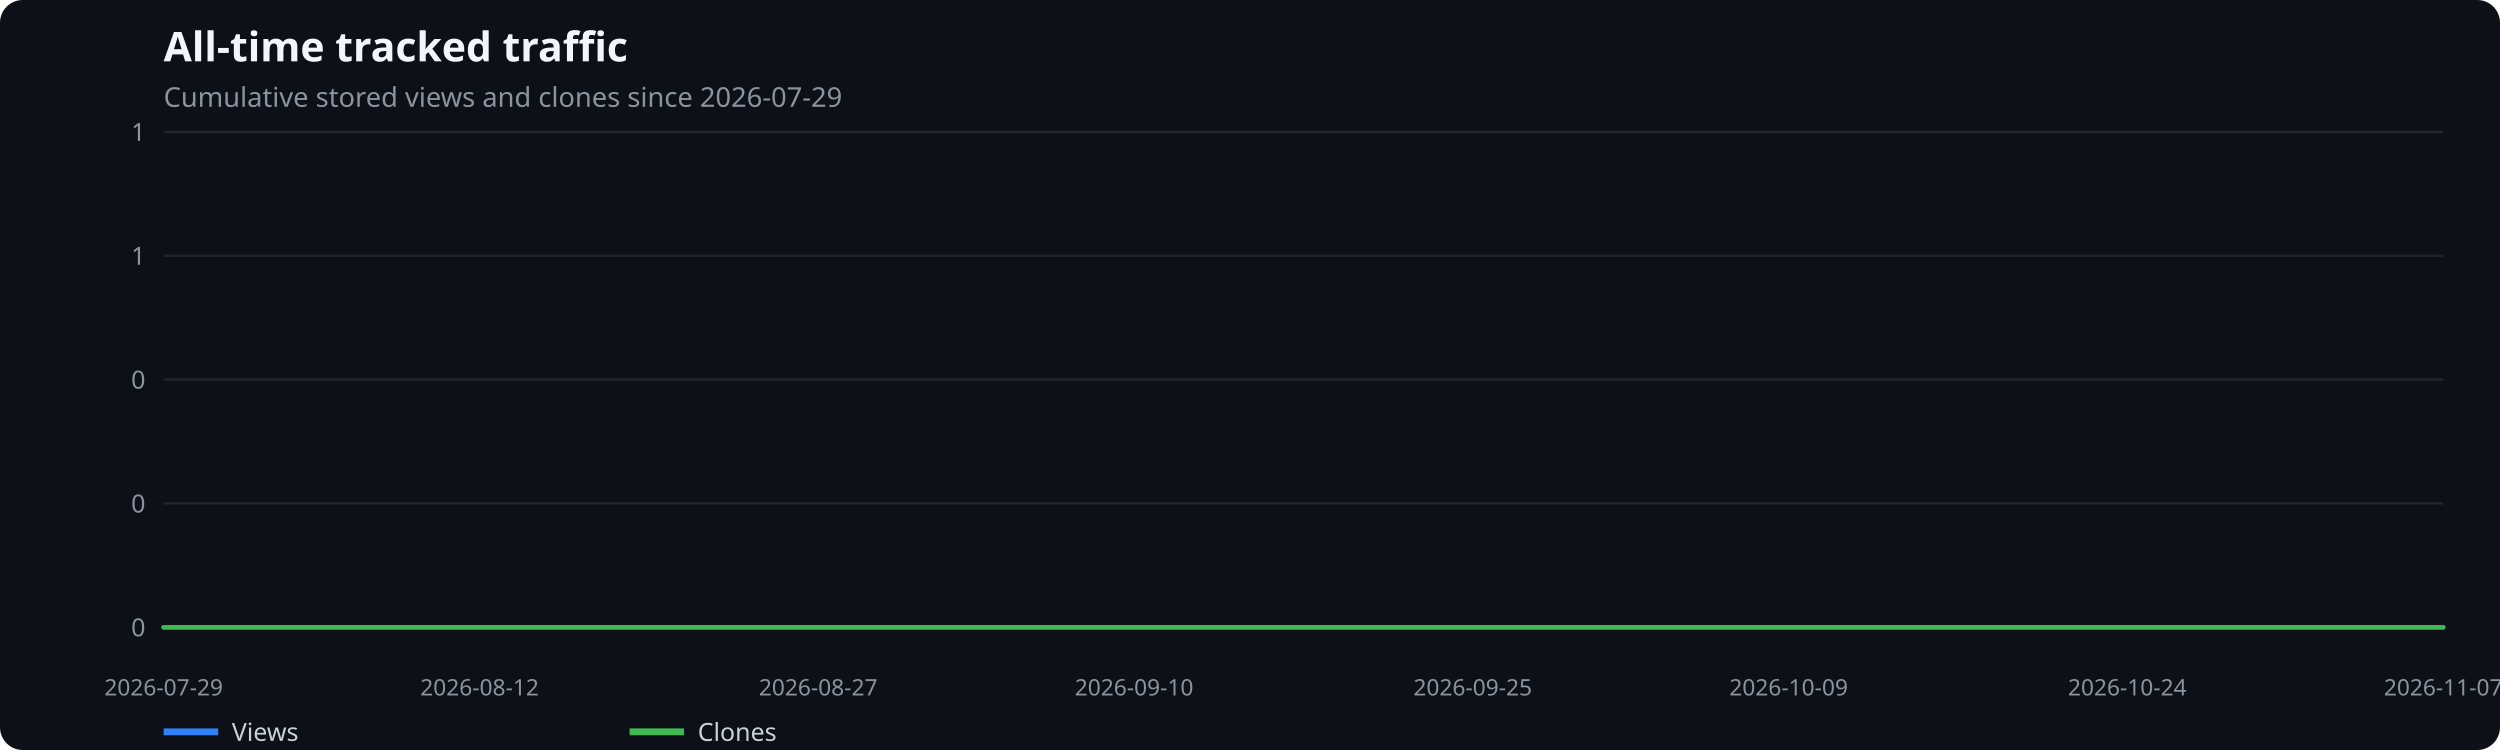
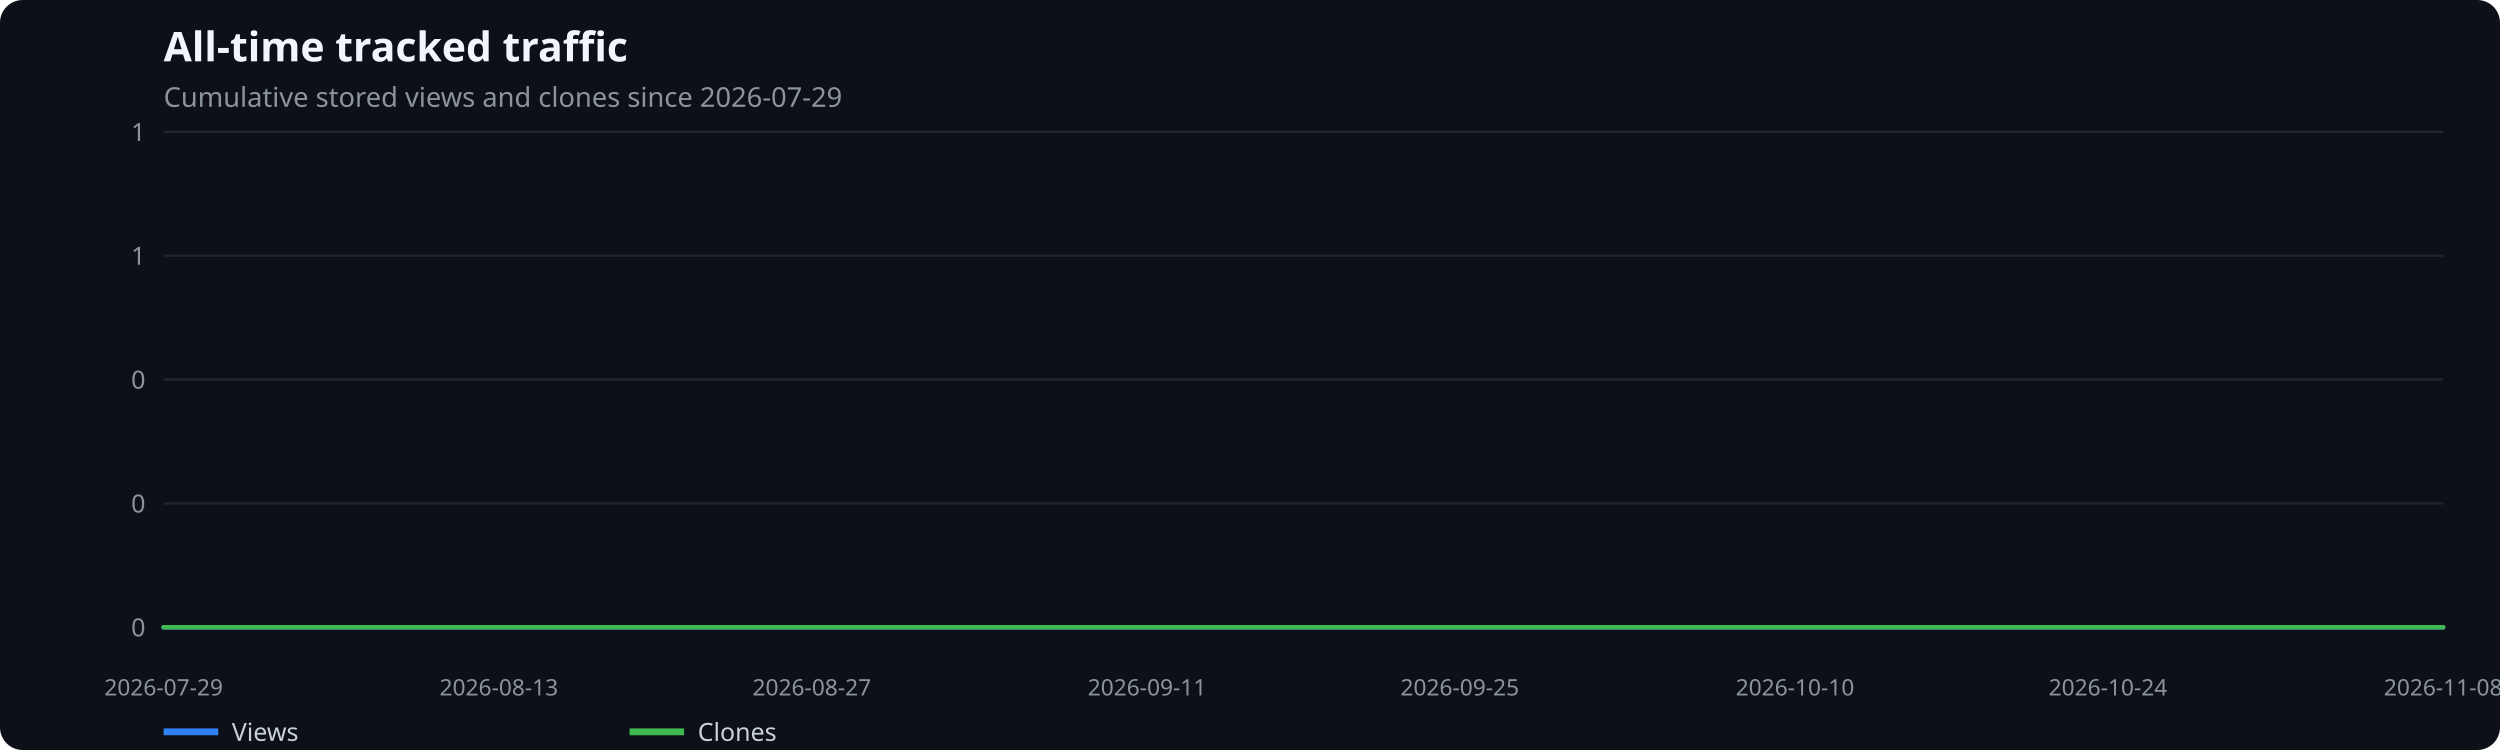
<svg xmlns="http://www.w3.org/2000/svg" width="1100" height="330" viewBox="0 0 1100 330" role="img" aria-label="All-time tracked traffic">
  <rect width="100%" height="100%" fill="#0d1117" rx="10" />
  <text x="72" y="27" fill="#f0f6fc" font-family="system-ui,sans-serif" font-size="18" font-weight="600">All-time tracked traffic</text>
  <text x="72" y="47" fill="#8b949e" font-family="system-ui,sans-serif" font-size="12">Cumulative stored views and clones since 2026-07-29</text>
  <line x1="72" x2="1075" y1="276.0" y2="276.0" stroke="#21262d" />
  <text x="64" y="280.0" text-anchor="end" fill="#8b949e" font-family="system-ui,sans-serif" font-size="11">0</text>
  <line x1="72" x2="1075" y1="221.5" y2="221.5" stroke="#21262d" />
  <text x="64" y="225.5" text-anchor="end" fill="#8b949e" font-family="system-ui,sans-serif" font-size="11">0</text>
  <line x1="72" x2="1075" y1="167.0" y2="167.0" stroke="#21262d" />
  <text x="64" y="171.0" text-anchor="end" fill="#8b949e" font-family="system-ui,sans-serif" font-size="11">0</text>
  <line x1="72" x2="1075" y1="112.5" y2="112.5" stroke="#21262d" />
  <text x="64" y="116.5" text-anchor="end" fill="#8b949e" font-family="system-ui,sans-serif" font-size="11">1</text>
  <line x1="72" x2="1075" y1="58.0" y2="58.0" stroke="#21262d" />
  <text x="64" y="62.0" text-anchor="end" fill="#8b949e" font-family="system-ui,sans-serif" font-size="11">1</text>
  <text x="72.0" y="306" text-anchor="middle" fill="#8b949e" font-family="system-ui,sans-serif" font-size="10">2026-07-29</text>
-   <text x="211.0" y="306" text-anchor="middle" fill="#8b949e" font-family="system-ui,sans-serif" font-size="10">2026-08-12</text>
-   <text x="360.0" y="306" text-anchor="middle" fill="#8b949e" font-family="system-ui,sans-serif" font-size="10">2026-08-27</text>
-   <text x="499.0" y="306" text-anchor="middle" fill="#8b949e" font-family="system-ui,sans-serif" font-size="10">2026-09-10</text>
-   <text x="648.0" y="306" text-anchor="middle" fill="#8b949e" font-family="system-ui,sans-serif" font-size="10">2026-09-25</text>
-   <text x="787.0" y="306" text-anchor="middle" fill="#8b949e" font-family="system-ui,sans-serif" font-size="10">2026-10-09</text>
-   <text x="936.0" y="306" text-anchor="middle" fill="#8b949e" font-family="system-ui,sans-serif" font-size="10">2026-10-24</text>
-   <text x="1075.0" y="306" text-anchor="middle" fill="#8b949e" font-family="system-ui,sans-serif" font-size="10">2026-11-07</text>
-   <polyline points="72.0,276.0 81.9,276.0 91.9,276.0 101.8,276.0 111.7,276.0 121.7,276.0 131.6,276.0 141.5,276.0 151.4,276.0 161.4,276.0 171.3,276.0 181.2,276.0 191.2,276.0 201.1,276.0 211.0,276.0 221.0,276.0 230.9,276.0 240.8,276.0 250.8,276.0 260.7,276.0 270.6,276.0 280.5,276.0 290.5,276.0 300.4,276.0 310.3,276.0 320.3,276.0 330.2,276.0 340.1,276.0 350.1,276.0 360.0,276.0 369.9,276.0 379.9,276.0 389.8,276.0 399.7,276.0 409.6,276.0 419.6,276.0 429.5,276.0 439.4,276.0 449.4,276.0 459.3,276.0 469.2,276.0 479.2,276.0 489.1,276.0 499.0,276.0 509.0,276.0 518.9,276.0 528.8,276.0 538.7,276.0 548.7,276.0 558.6,276.0 568.5,276.0 578.5,276.0 588.4,276.0 598.3,276.0 608.3,276.0 618.2,276.0 628.1,276.0 638.0,276.0 648.0,276.0 657.9,276.0 667.8,276.0 677.8,276.0 687.7,276.0 697.6,276.0 707.6,276.0 717.5,276.0 727.4,276.0 737.4,276.0 747.3,276.0 757.2,276.0 767.1,276.0 777.1,276.0 787.0,276.0 796.9,276.0 806.9,276.0 816.8,276.0 826.7,276.0 836.7,276.0 846.6,276.0 856.5,276.0 866.5,276.0 876.4,276.0 886.3,276.0 896.2,276.0 906.2,276.0 916.1,276.0 926.0,276.0 936.0,276.0 945.9,276.0 955.8,276.0 965.8,276.0 975.7,276.0 985.6,276.0 995.6,276.0 1005.5,276.0 1015.4,276.0 1025.3,276.0 1035.3,276.0 1045.2,276.0 1055.1,276.0 1065.1,276.0 1075.0,276.0" fill="none" stroke="#2f81f7" stroke-width="2" stroke-linecap="round" stroke-linejoin="round" />
+   <text x="219.5" y="306" text-anchor="middle" fill="#8b949e" font-family="system-ui,sans-serif" font-size="10">2026-08-13</text>
+   <text x="357.2" y="306" text-anchor="middle" fill="#8b949e" font-family="system-ui,sans-serif" font-size="10">2026-08-27</text>
+   <text x="504.7" y="306" text-anchor="middle" fill="#8b949e" font-family="system-ui,sans-serif" font-size="10">2026-09-11</text>
+   <text x="642.3" y="306" text-anchor="middle" fill="#8b949e" font-family="system-ui,sans-serif" font-size="10">2026-09-25</text>
+   <text x="789.8" y="306" text-anchor="middle" fill="#8b949e" font-family="system-ui,sans-serif" font-size="10">2026-10-10</text>
+   <text x="927.5" y="306" text-anchor="middle" fill="#8b949e" font-family="system-ui,sans-serif" font-size="10">2026-10-24</text>
+   <text x="1075.0" y="306" text-anchor="middle" fill="#8b949e" font-family="system-ui,sans-serif" font-size="10">2026-11-08</text>
+   <polyline points="72.0,276.0 81.8,276.0 91.7,276.0 101.5,276.0 111.3,276.0 121.2,276.0 131.0,276.0 140.8,276.0 150.7,276.0 160.5,276.0 170.3,276.0 180.2,276.0 190.0,276.0 199.8,276.0 209.7,276.0 219.5,276.0 229.3,276.0 239.2,276.0 249.0,276.0 258.8,276.0 268.7,276.0 278.5,276.0 288.3,276.0 298.2,276.0 308.0,276.0 317.8,276.0 327.7,276.0 337.5,276.0 347.3,276.0 357.2,276.0 367.0,276.0 376.8,276.0 386.7,276.0 396.5,276.0 406.3,276.0 416.2,276.0 426.0,276.0 435.8,276.0 445.7,276.0 455.5,276.0 465.3,276.0 475.2,276.0 485.0,276.0 494.8,276.0 504.7,276.0 514.5,276.0 524.3,276.0 534.2,276.0 544.0,276.0 553.8,276.0 563.7,276.0 573.5,276.0 583.3,276.0 593.2,276.0 603.0,276.0 612.8,276.0 622.7,276.0 632.5,276.0 642.3,276.0 652.2,276.0 662.0,276.0 671.8,276.0 681.7,276.0 691.5,276.0 701.3,276.0 711.2,276.0 721.0,276.0 730.8,276.0 740.7,276.0 750.5,276.0 760.3,276.0 770.2,276.0 780.0,276.0 789.8,276.0 799.7,276.0 809.5,276.0 819.3,276.0 829.2,276.0 839.0,276.0 848.8,276.0 858.7,276.0 868.5,276.0 878.3,276.0 888.2,276.0 898.0,276.0 907.8,276.0 917.7,276.0 927.5,276.0 937.3,276.0 947.2,276.0 957.0,276.0 966.8,276.0 976.7,276.0 986.5,276.0 996.3,276.0 1006.2,276.0 1016.0,276.0 1025.8,276.0 1035.7,276.0 1045.5,276.0 1055.3,276.0 1065.2,276.0 1075.0,276.0" fill="none" stroke="#2f81f7" stroke-width="2" stroke-linecap="round" stroke-linejoin="round" />
  <line x1="72" x2="96" y1="322" y2="322" stroke="#2f81f7" stroke-width="3" />
  <text x="102" y="326" fill="#c9d1d9" font-family="system-ui,sans-serif" font-size="11">Views</text>
-   <polyline points="72.0,276.0 81.9,276.0 91.9,276.0 101.8,276.0 111.7,276.0 121.7,276.0 131.6,276.0 141.5,276.0 151.4,276.0 161.4,276.0 171.3,276.0 181.2,276.0 191.2,276.0 201.1,276.0 211.0,276.0 221.0,276.0 230.9,276.0 240.8,276.0 250.8,276.0 260.7,276.0 270.6,276.0 280.5,276.0 290.5,276.0 300.4,276.0 310.3,276.0 320.3,276.0 330.2,276.0 340.1,276.0 350.1,276.0 360.0,276.0 369.9,276.0 379.9,276.0 389.8,276.0 399.7,276.0 409.6,276.0 419.6,276.0 429.5,276.0 439.4,276.0 449.4,276.0 459.3,276.0 469.2,276.0 479.2,276.0 489.1,276.0 499.0,276.0 509.0,276.0 518.9,276.0 528.8,276.0 538.7,276.0 548.7,276.0 558.6,276.0 568.5,276.0 578.5,276.0 588.4,276.0 598.3,276.0 608.3,276.0 618.2,276.0 628.1,276.0 638.0,276.0 648.0,276.0 657.9,276.0 667.8,276.0 677.8,276.0 687.7,276.0 697.6,276.0 707.6,276.0 717.5,276.0 727.4,276.0 737.4,276.0 747.3,276.0 757.2,276.0 767.1,276.0 777.1,276.0 787.0,276.0 796.9,276.0 806.9,276.0 816.8,276.0 826.7,276.0 836.7,276.0 846.6,276.0 856.5,276.0 866.5,276.0 876.4,276.0 886.3,276.0 896.2,276.0 906.2,276.0 916.1,276.0 926.0,276.0 936.0,276.0 945.9,276.0 955.8,276.0 965.8,276.0 975.7,276.0 985.6,276.0 995.6,276.0 1005.5,276.0 1015.4,276.0 1025.3,276.0 1035.3,276.0 1045.2,276.0 1055.1,276.0 1065.1,276.0 1075.0,276.0" fill="none" stroke="#3fb950" stroke-width="2" stroke-linecap="round" stroke-linejoin="round" />
+   <polyline points="72.0,276.0 81.8,276.0 91.7,276.0 101.5,276.0 111.3,276.0 121.2,276.0 131.0,276.0 140.8,276.0 150.7,276.0 160.5,276.0 170.3,276.0 180.2,276.0 190.0,276.0 199.8,276.0 209.7,276.0 219.5,276.0 229.3,276.0 239.2,276.0 249.0,276.0 258.8,276.0 268.7,276.0 278.5,276.0 288.3,276.0 298.2,276.0 308.0,276.0 317.8,276.0 327.7,276.0 337.5,276.0 347.3,276.0 357.2,276.0 367.0,276.0 376.8,276.0 386.7,276.0 396.5,276.0 406.3,276.0 416.2,276.0 426.0,276.0 435.8,276.0 445.7,276.0 455.5,276.0 465.3,276.0 475.2,276.0 485.0,276.0 494.8,276.0 504.7,276.0 514.5,276.0 524.3,276.0 534.2,276.0 544.0,276.0 553.8,276.0 563.7,276.0 573.5,276.0 583.3,276.0 593.2,276.0 603.0,276.0 612.8,276.0 622.7,276.0 632.5,276.0 642.3,276.0 652.2,276.0 662.0,276.0 671.8,276.0 681.7,276.0 691.5,276.0 701.3,276.0 711.2,276.0 721.0,276.0 730.8,276.0 740.7,276.0 750.5,276.0 760.3,276.0 770.2,276.0 780.0,276.0 789.8,276.0 799.7,276.0 809.5,276.0 819.3,276.0 829.2,276.0 839.0,276.0 848.8,276.0 858.7,276.0 868.5,276.0 878.3,276.0 888.2,276.0 898.0,276.0 907.8,276.0 917.7,276.0 927.5,276.0 937.3,276.0 947.2,276.0 957.0,276.0 966.8,276.0 976.7,276.0 986.5,276.0 996.3,276.0 1006.2,276.0 1016.0,276.0 1025.8,276.0 1035.7,276.0 1045.5,276.0 1055.3,276.0 1065.2,276.0 1075.0,276.0" fill="none" stroke="#3fb950" stroke-width="2" stroke-linecap="round" stroke-linejoin="round" />
  <line x1="277" x2="301" y1="322" y2="322" stroke="#3fb950" stroke-width="3" />
  <text x="307" y="326" fill="#c9d1d9" font-family="system-ui,sans-serif" font-size="11">Clones</text>
</svg>
